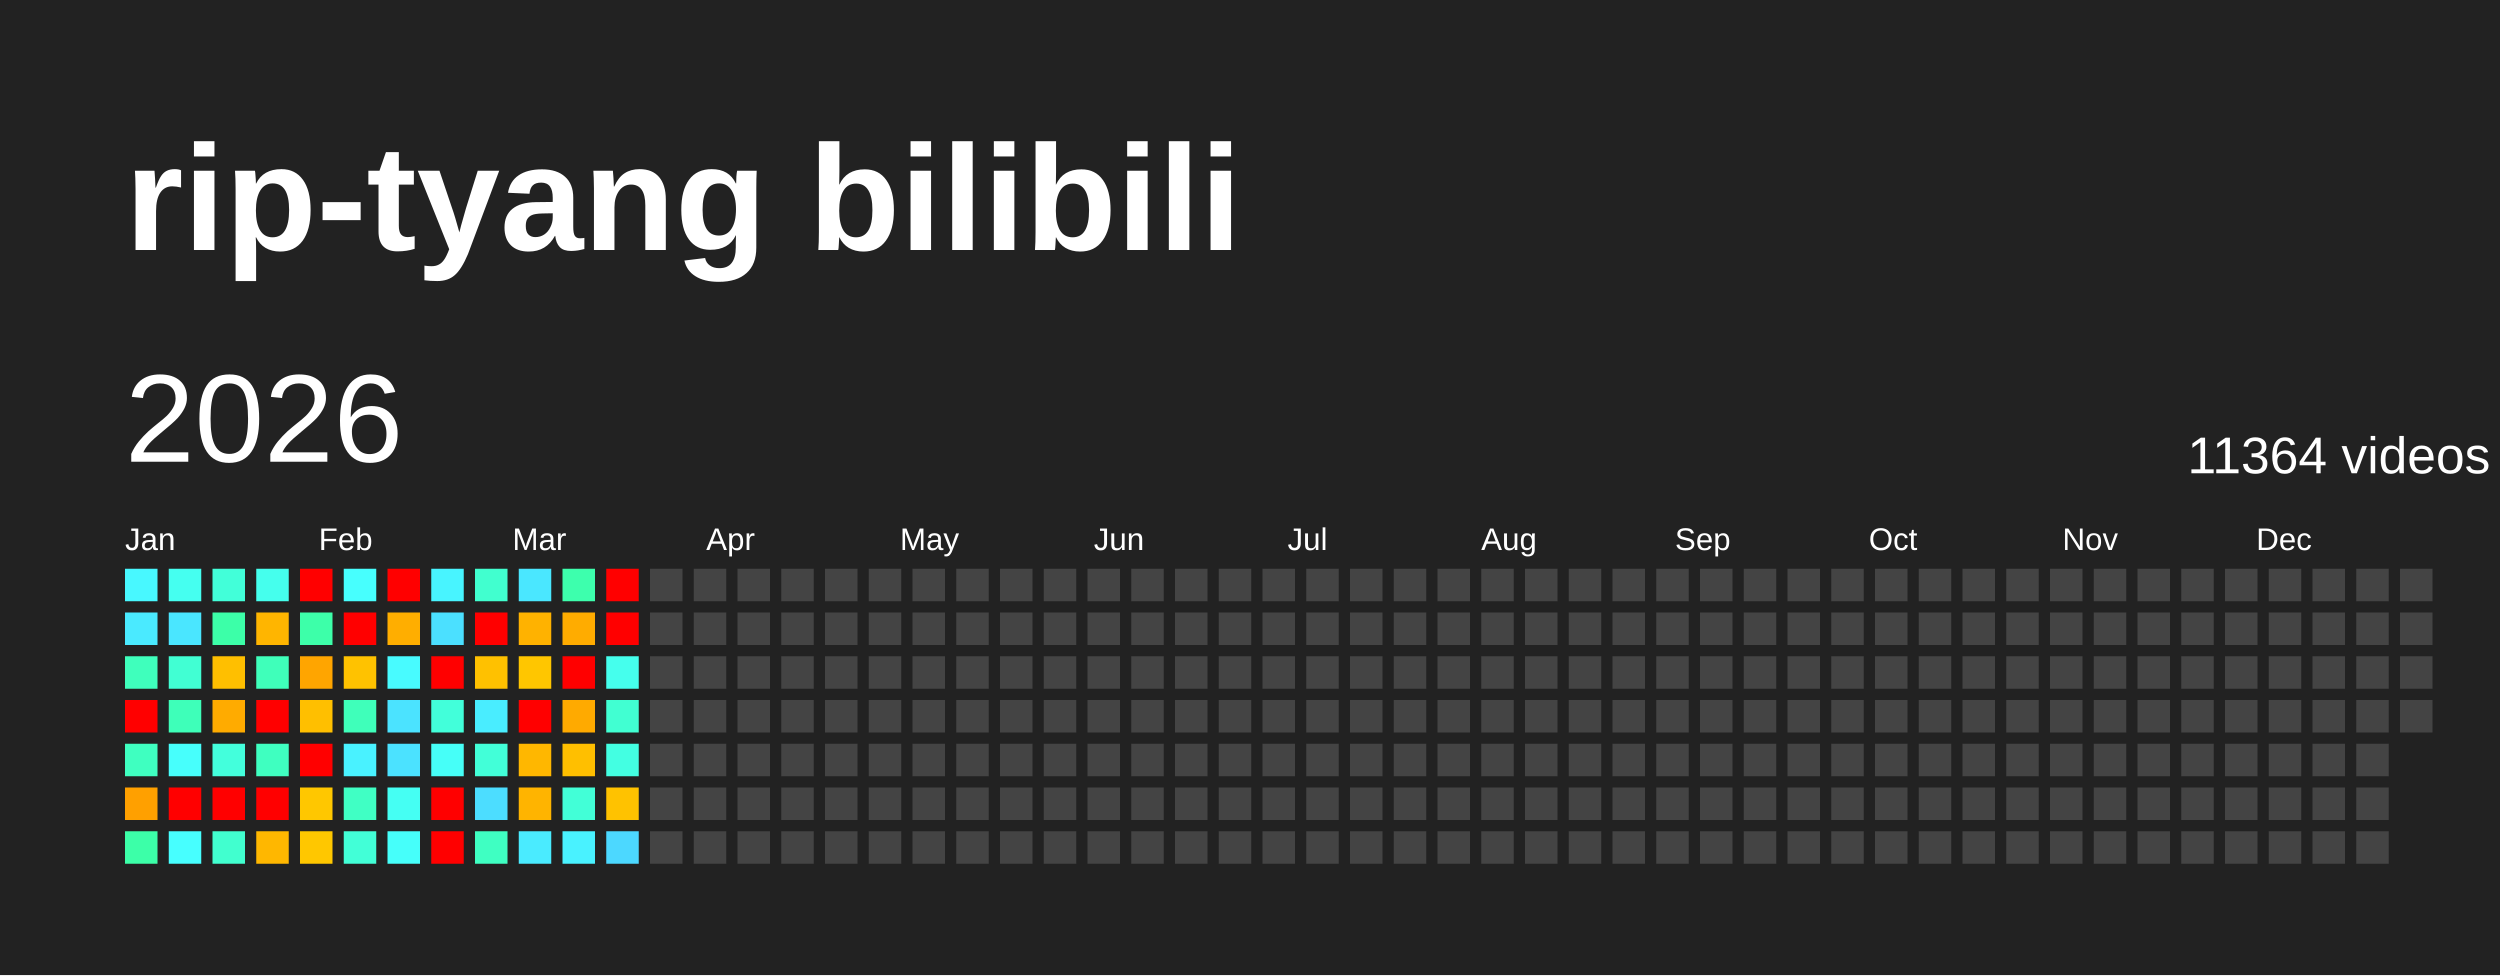
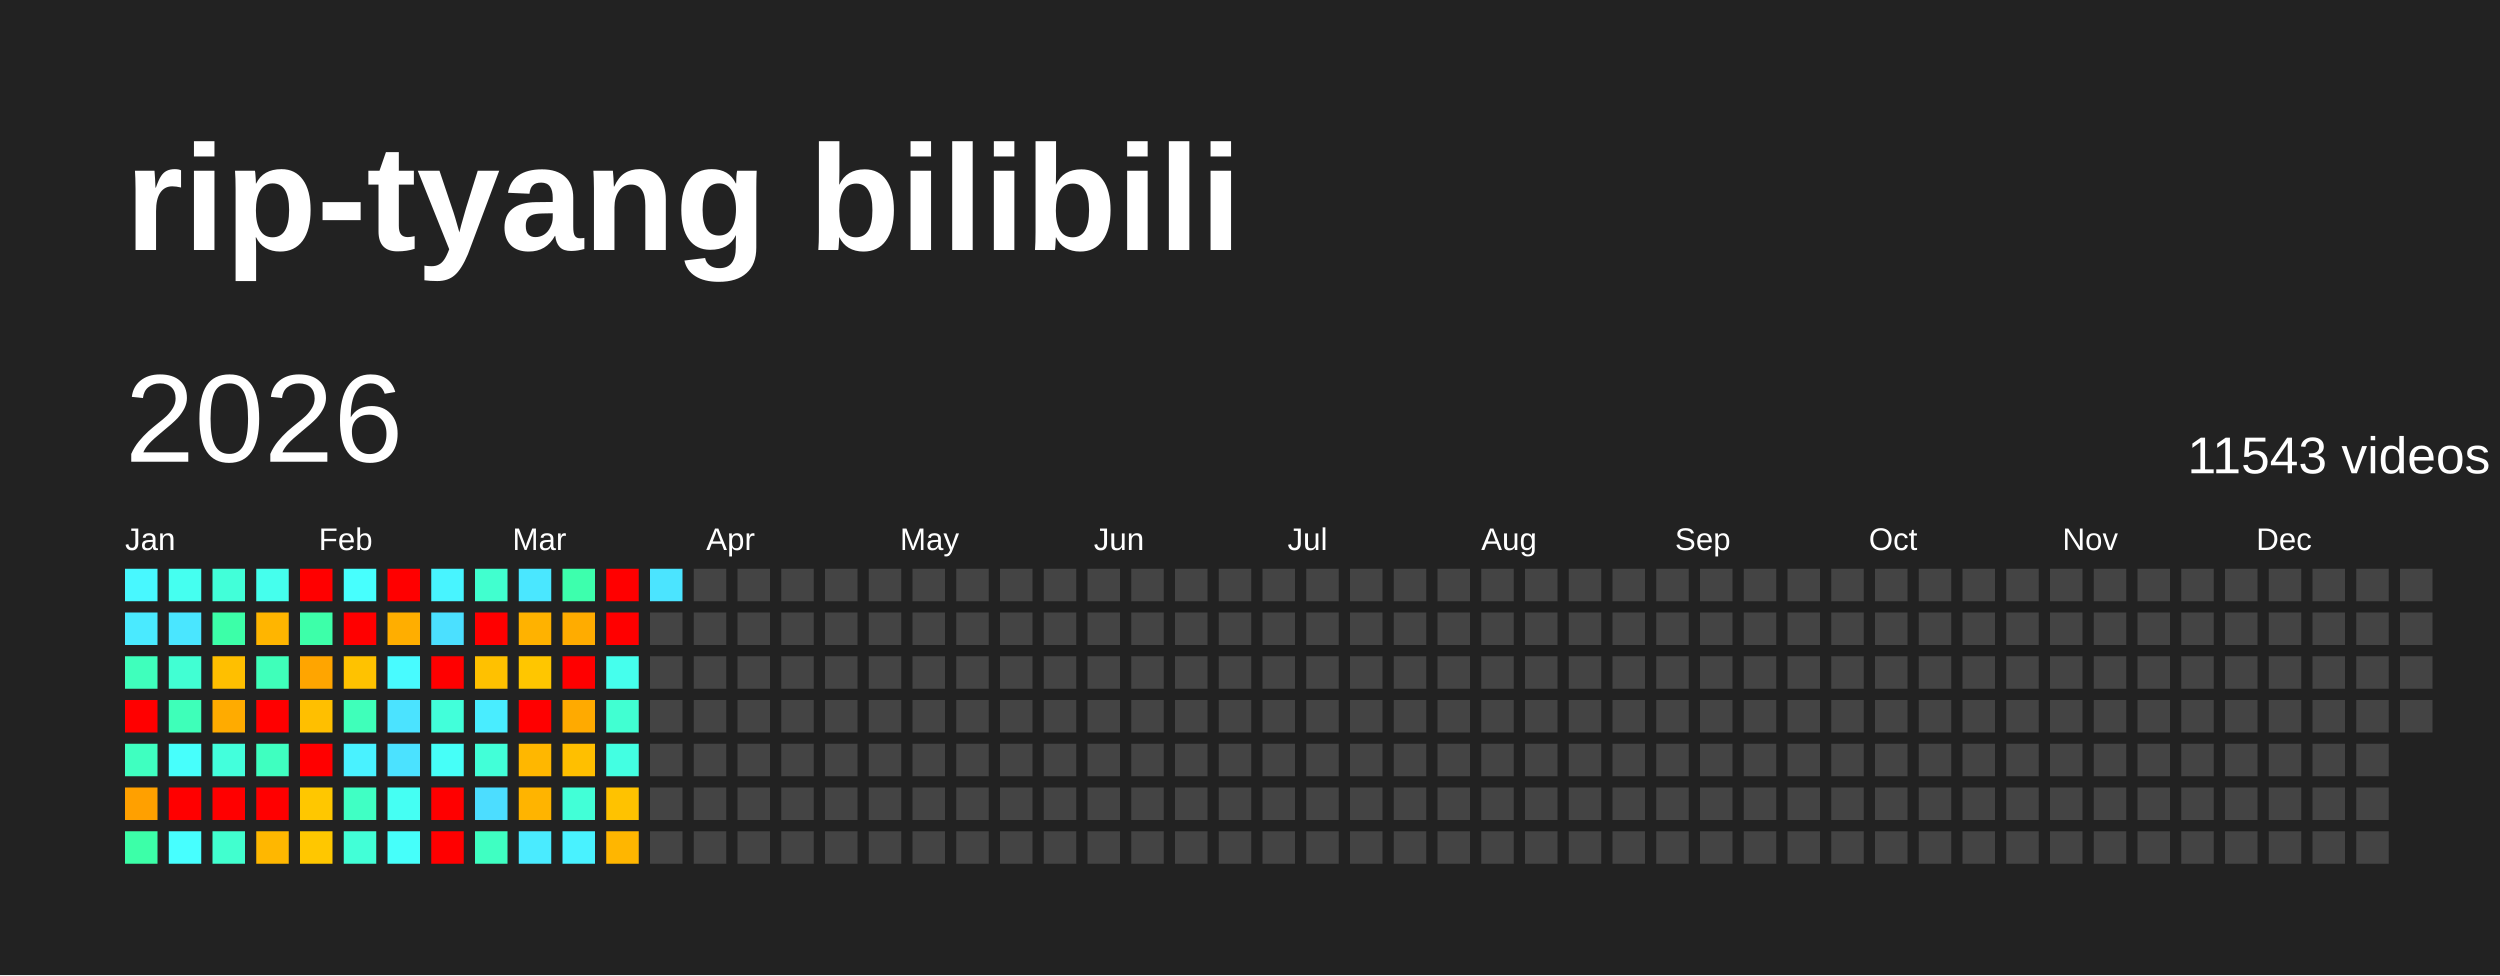
<svg xmlns="http://www.w3.org/2000/svg" baseProfile="full" height="78mm" version="1.1" viewBox="0,0,200,78" width="200mm">
  <defs />
  <rect fill="#222222" height="78" width="200" x="0" y="0" />
  <text fill="#FFFFFF" style="font-size:12px; font-family:Arial; font-weight:bold;" x="10" y="20">rip-tyang bilibili</text>
  <text dominant-baseline="hanging" fill="#FFFFFF" style="font-size:10.0px; font-family:Arial;" x="10" y="30">2026</text>
-   <text dominant-baseline="hanging" fill="#FFFFFF" style="font-size:4.125px; font-family:Arial;" x="175" y="35">11364 videos</text>
+   <text dominant-baseline="hanging" fill="#FFFFFF" style="font-size:4.125px; font-family:Arial;" x="175" y="35">11543 videos</text>
  <text fill="#FFFFFF" style="font-size:2.5px; font-family:Arial" x="10.0" y="44">Jan</text>
  <text fill="#FFFFFF" style="font-size:2.5px; font-family:Arial" x="25.5" y="44">Feb</text>
  <text fill="#FFFFFF" style="font-size:2.5px; font-family:Arial" x="41.0" y="44">Mar</text>
  <text fill="#FFFFFF" style="font-size:2.5px; font-family:Arial" x="56.5" y="44">Apr</text>
  <text fill="#FFFFFF" style="font-size:2.5px; font-family:Arial" x="72.0" y="44">May</text>
  <text fill="#FFFFFF" style="font-size:2.5px; font-family:Arial" x="87.5" y="44">Jun</text>
  <text fill="#FFFFFF" style="font-size:2.5px; font-family:Arial" x="103.0" y="44">Jul</text>
  <text fill="#FFFFFF" style="font-size:2.5px; font-family:Arial" x="118.5" y="44">Aug</text>
  <text fill="#FFFFFF" style="font-size:2.5px; font-family:Arial" x="134.0" y="44">Sep</text>
  <text fill="#FFFFFF" style="font-size:2.5px; font-family:Arial" x="149.5" y="44">Oct</text>
  <text fill="#FFFFFF" style="font-size:2.5px; font-family:Arial" x="165.0" y="44">Nov</text>
  <text fill="#FFFFFF" style="font-size:2.5px; font-family:Arial" x="180.5" y="44">Dec</text>
  <rect fill="#48f8ff" height="2.6" width="2.6" x="10.0" y="45.5" />
  <rect fill="#4aeaff" height="2.6" width="2.6" x="10.0" y="49.0" />
  <rect fill="#3fffbc" height="2.6" width="2.6" x="10.0" y="52.5" />
  <rect fill="red" height="2.6" width="2.6" x="10.0" y="56.0" />
  <rect fill="#3fffc0" height="2.6" width="2.6" x="10.0" y="59.5" />
  <rect fill="#ffa000" height="2.6" width="2.6" x="10.0" y="63.0" />
  <rect fill="#3cffa8" height="2.6" width="2.6" x="10.0" y="66.5" />
  <rect fill="#45fff0" height="2.6" width="2.6" x="13.5" y="45.5" />
  <rect fill="#4ae6ff" height="2.6" width="2.6" x="13.5" y="49.0" />
  <rect fill="#41ffd3" height="2.6" width="2.6" x="13.5" y="52.5" />
  <rect fill="#3effb9" height="2.6" width="2.6" x="13.5" y="56.0" />
  <rect fill="#47fffc" height="2.6" width="2.6" x="13.5" y="59.5" />
  <rect fill="red" height="2.6" width="2.6" x="13.5" y="63.0" />
  <rect fill="#47ffff" height="2.6" width="2.6" x="13.5" y="66.5" />
  <rect fill="#42ffd9" height="2.6" width="2.6" x="17.0" y="45.5" />
  <rect fill="#3cffa8" height="2.6" width="2.6" x="17.0" y="49.0" />
  <rect fill="#ffbf00" height="2.6" width="2.6" x="17.0" y="52.5" />
  <rect fill="#ffab00" height="2.6" width="2.6" x="17.0" y="56.0" />
  <rect fill="#43ffdc" height="2.6" width="2.6" x="17.0" y="59.5" />
  <rect fill="red" height="2.6" width="2.6" x="17.0" y="63.0" />
  <rect fill="#41ffcf" height="2.6" width="2.6" x="17.0" y="66.5" />
  <rect fill="#45ffed" height="2.6" width="2.6" x="20.5" y="45.5" />
  <rect fill="#ffb500" height="2.6" width="2.6" x="20.5" y="49.0" />
  <rect fill="#3fffba" height="2.6" width="2.6" x="20.5" y="52.5" />
  <rect fill="red" height="2.6" width="2.6" x="20.5" y="56.0" />
  <rect fill="#3fffc0" height="2.6" width="2.6" x="20.5" y="59.5" />
  <rect fill="red" height="2.6" width="2.6" x="20.5" y="63.0" />
  <rect fill="#ffb700" height="2.6" width="2.6" x="20.5" y="66.5" />
  <rect fill="red" height="2.6" width="2.6" x="24.0" y="45.5" />
  <rect fill="#3dffa9" height="2.6" width="2.6" x="24.0" y="49.0" />
  <rect fill="#ffa500" height="2.6" width="2.6" x="24.0" y="52.5" />
  <rect fill="#ffbf00" height="2.6" width="2.6" x="24.0" y="56.0" />
  <rect fill="red" height="2.6" width="2.6" x="24.0" y="59.5" />
  <rect fill="#ffc700" height="2.6" width="2.6" x="24.0" y="63.0" />
  <rect fill="#ffc700" height="2.6" width="2.6" x="24.0" y="66.5" />
  <rect fill="#47fffe" height="2.6" width="2.6" x="27.5" y="45.5" />
  <rect fill="red" height="2.6" width="2.6" x="27.5" y="49.0" />
  <rect fill="#ffc200" height="2.6" width="2.6" x="27.5" y="52.5" />
  <rect fill="#3fffba" height="2.6" width="2.6" x="27.5" y="56.0" />
  <rect fill="#49f2ff" height="2.6" width="2.6" x="27.5" y="59.5" />
  <rect fill="#40ffc4" height="2.6" width="2.6" x="27.5" y="63.0" />
  <rect fill="#42ffd7" height="2.6" width="2.6" x="27.5" y="66.5" />
  <rect fill="red" height="2.6" width="2.6" x="31.0" y="45.5" />
  <rect fill="#ffae00" height="2.6" width="2.6" x="31.0" y="49.0" />
  <rect fill="#48fbff" height="2.6" width="2.6" x="31.0" y="52.5" />
  <rect fill="#4be3ff" height="2.6" width="2.6" x="31.0" y="56.0" />
  <rect fill="#4be2ff" height="2.6" width="2.6" x="31.0" y="59.5" />
  <rect fill="#45fff3" height="2.6" width="2.6" x="31.0" y="63.0" />
  <rect fill="#46fffa" height="2.6" width="2.6" x="31.0" y="66.5" />
  <rect fill="#48f4ff" height="2.6" width="2.6" x="34.5" y="45.5" />
  <rect fill="#4be0ff" height="2.6" width="2.6" x="34.5" y="49.0" />
  <rect fill="red" height="2.6" width="2.6" x="34.5" y="52.5" />
  <rect fill="#42ffda" height="2.6" width="2.6" x="34.5" y="56.0" />
  <rect fill="#46fff8" height="2.6" width="2.6" x="34.5" y="59.5" />
  <rect fill="red" height="2.6" width="2.6" x="34.5" y="63.0" />
  <rect fill="red" height="2.6" width="2.6" x="34.5" y="66.5" />
  <rect fill="#41ffcf" height="2.6" width="2.6" x="38.0" y="45.5" />
  <rect fill="red" height="2.6" width="2.6" x="38.0" y="49.0" />
  <rect fill="#ffc100" height="2.6" width="2.6" x="38.0" y="52.5" />
  <rect fill="#49edff" height="2.6" width="2.6" x="38.0" y="56.0" />
  <rect fill="#42ffd8" height="2.6" width="2.6" x="38.0" y="59.5" />
  <rect fill="#4cddff" height="2.6" width="2.6" x="38.0" y="63.0" />
  <rect fill="#3fffc2" height="2.6" width="2.6" x="38.0" y="66.5" />
  <rect fill="#4ae7ff" height="2.6" width="2.6" x="41.5" y="45.5" />
  <rect fill="#ffb200" height="2.6" width="2.6" x="41.5" y="49.0" />
  <rect fill="#ffc600" height="2.6" width="2.6" x="41.5" y="52.5" />
  <rect fill="red" height="2.6" width="2.6" x="41.5" y="56.0" />
  <rect fill="#ffb700" height="2.6" width="2.6" x="41.5" y="59.5" />
  <rect fill="#ffb400" height="2.6" width="2.6" x="41.5" y="63.0" />
  <rect fill="#4aebff" height="2.6" width="2.6" x="41.5" y="66.5" />
  <rect fill="#3dffad" height="2.6" width="2.6" x="45.0" y="45.5" />
  <rect fill="#ffac00" height="2.6" width="2.6" x="45.0" y="49.0" />
  <rect fill="red" height="2.6" width="2.6" x="45.0" y="52.5" />
  <rect fill="#ffaa00" height="2.6" width="2.6" x="45.0" y="56.0" />
  <rect fill="#ffbf00" height="2.6" width="2.6" x="45.0" y="59.5" />
  <rect fill="#42ffd7" height="2.6" width="2.6" x="45.0" y="63.0" />
  <rect fill="#49f2ff" height="2.6" width="2.6" x="45.0" y="66.5" />
  <rect fill="red" height="2.6" width="2.6" x="48.5" y="45.5" />
  <rect fill="red" height="2.6" width="2.6" x="48.5" y="49.0" />
  <rect fill="#45ffed" height="2.6" width="2.6" x="48.5" y="52.5" />
  <rect fill="#41ffd2" height="2.6" width="2.6" x="48.5" y="56.0" />
  <rect fill="#43ffe2" height="2.6" width="2.6" x="48.5" y="59.5" />
  <rect fill="#ffc200" height="2.6" width="2.6" x="48.5" y="63.0" />
-   <rect fill="#4cd8ff" height="2.6" width="2.6" x="48.5" y="66.5" />
-   <rect fill="#444444" height="2.6" width="2.6" x="52.0" y="45.5" />
+   <rect fill="#ffb600" height="2.6" width="2.6" x="48.5" y="66.5" />
+   <rect fill="#4be4ff" height="2.6" width="2.6" x="52.0" y="45.5" />
  <rect fill="#444444" height="2.6" width="2.6" x="52.0" y="49.0" />
  <rect fill="#444444" height="2.6" width="2.6" x="52.0" y="52.5" />
  <rect fill="#444444" height="2.6" width="2.6" x="52.0" y="56.0" />
  <rect fill="#444444" height="2.6" width="2.6" x="52.0" y="59.5" />
  <rect fill="#444444" height="2.6" width="2.6" x="52.0" y="63.0" />
  <rect fill="#444444" height="2.6" width="2.6" x="52.0" y="66.5" />
  <rect fill="#444444" height="2.6" width="2.6" x="55.5" y="45.5" />
  <rect fill="#444444" height="2.6" width="2.6" x="55.5" y="49.0" />
  <rect fill="#444444" height="2.6" width="2.6" x="55.5" y="52.5" />
  <rect fill="#444444" height="2.6" width="2.6" x="55.5" y="56.0" />
  <rect fill="#444444" height="2.6" width="2.6" x="55.5" y="59.5" />
  <rect fill="#444444" height="2.6" width="2.6" x="55.5" y="63.0" />
  <rect fill="#444444" height="2.6" width="2.6" x="55.5" y="66.5" />
  <rect fill="#444444" height="2.6" width="2.6" x="59.0" y="45.5" />
  <rect fill="#444444" height="2.6" width="2.6" x="59.0" y="49.0" />
  <rect fill="#444444" height="2.6" width="2.6" x="59.0" y="52.5" />
  <rect fill="#444444" height="2.6" width="2.6" x="59.0" y="56.0" />
  <rect fill="#444444" height="2.6" width="2.6" x="59.0" y="59.5" />
  <rect fill="#444444" height="2.6" width="2.6" x="59.0" y="63.0" />
  <rect fill="#444444" height="2.6" width="2.6" x="59.0" y="66.5" />
  <rect fill="#444444" height="2.6" width="2.6" x="62.5" y="45.5" />
  <rect fill="#444444" height="2.6" width="2.6" x="62.5" y="49.0" />
  <rect fill="#444444" height="2.6" width="2.6" x="62.5" y="52.5" />
  <rect fill="#444444" height="2.6" width="2.6" x="62.5" y="56.0" />
  <rect fill="#444444" height="2.6" width="2.6" x="62.5" y="59.5" />
  <rect fill="#444444" height="2.6" width="2.6" x="62.5" y="63.0" />
  <rect fill="#444444" height="2.6" width="2.6" x="62.5" y="66.5" />
  <rect fill="#444444" height="2.6" width="2.6" x="66.0" y="45.5" />
  <rect fill="#444444" height="2.6" width="2.6" x="66.0" y="49.0" />
  <rect fill="#444444" height="2.6" width="2.6" x="66.0" y="52.5" />
  <rect fill="#444444" height="2.6" width="2.6" x="66.0" y="56.0" />
  <rect fill="#444444" height="2.6" width="2.6" x="66.0" y="59.5" />
  <rect fill="#444444" height="2.6" width="2.6" x="66.0" y="63.0" />
  <rect fill="#444444" height="2.6" width="2.6" x="66.0" y="66.5" />
  <rect fill="#444444" height="2.6" width="2.6" x="69.5" y="45.5" />
  <rect fill="#444444" height="2.6" width="2.6" x="69.5" y="49.0" />
  <rect fill="#444444" height="2.6" width="2.6" x="69.5" y="52.5" />
  <rect fill="#444444" height="2.6" width="2.6" x="69.5" y="56.0" />
  <rect fill="#444444" height="2.6" width="2.6" x="69.5" y="59.5" />
  <rect fill="#444444" height="2.6" width="2.6" x="69.5" y="63.0" />
  <rect fill="#444444" height="2.6" width="2.6" x="69.5" y="66.5" />
  <rect fill="#444444" height="2.6" width="2.6" x="73.0" y="45.5" />
  <rect fill="#444444" height="2.6" width="2.6" x="73.0" y="49.0" />
  <rect fill="#444444" height="2.6" width="2.6" x="73.0" y="52.5" />
  <rect fill="#444444" height="2.6" width="2.6" x="73.0" y="56.0" />
  <rect fill="#444444" height="2.6" width="2.6" x="73.0" y="59.5" />
  <rect fill="#444444" height="2.6" width="2.6" x="73.0" y="63.0" />
  <rect fill="#444444" height="2.6" width="2.6" x="73.0" y="66.5" />
  <rect fill="#444444" height="2.6" width="2.6" x="76.5" y="45.5" />
  <rect fill="#444444" height="2.6" width="2.6" x="76.5" y="49.0" />
  <rect fill="#444444" height="2.6" width="2.6" x="76.5" y="52.5" />
  <rect fill="#444444" height="2.6" width="2.6" x="76.5" y="56.0" />
  <rect fill="#444444" height="2.6" width="2.6" x="76.5" y="59.5" />
  <rect fill="#444444" height="2.6" width="2.6" x="76.5" y="63.0" />
  <rect fill="#444444" height="2.6" width="2.6" x="76.5" y="66.5" />
  <rect fill="#444444" height="2.6" width="2.6" x="80.0" y="45.5" />
  <rect fill="#444444" height="2.6" width="2.6" x="80.0" y="49.0" />
  <rect fill="#444444" height="2.6" width="2.6" x="80.0" y="52.5" />
  <rect fill="#444444" height="2.6" width="2.6" x="80.0" y="56.0" />
  <rect fill="#444444" height="2.6" width="2.6" x="80.0" y="59.5" />
  <rect fill="#444444" height="2.6" width="2.6" x="80.0" y="63.0" />
  <rect fill="#444444" height="2.6" width="2.6" x="80.0" y="66.5" />
  <rect fill="#444444" height="2.6" width="2.6" x="83.5" y="45.5" />
  <rect fill="#444444" height="2.6" width="2.6" x="83.5" y="49.0" />
  <rect fill="#444444" height="2.6" width="2.6" x="83.5" y="52.5" />
  <rect fill="#444444" height="2.6" width="2.6" x="83.5" y="56.0" />
  <rect fill="#444444" height="2.6" width="2.6" x="83.5" y="59.5" />
  <rect fill="#444444" height="2.6" width="2.6" x="83.5" y="63.0" />
  <rect fill="#444444" height="2.6" width="2.6" x="83.5" y="66.5" />
  <rect fill="#444444" height="2.6" width="2.6" x="87.0" y="45.5" />
  <rect fill="#444444" height="2.6" width="2.6" x="87.0" y="49.0" />
  <rect fill="#444444" height="2.6" width="2.6" x="87.0" y="52.5" />
  <rect fill="#444444" height="2.6" width="2.6" x="87.0" y="56.0" />
  <rect fill="#444444" height="2.6" width="2.6" x="87.0" y="59.5" />
  <rect fill="#444444" height="2.6" width="2.6" x="87.0" y="63.0" />
  <rect fill="#444444" height="2.6" width="2.6" x="87.0" y="66.5" />
  <rect fill="#444444" height="2.6" width="2.6" x="90.5" y="45.5" />
  <rect fill="#444444" height="2.6" width="2.6" x="90.5" y="49.0" />
  <rect fill="#444444" height="2.6" width="2.6" x="90.5" y="52.5" />
  <rect fill="#444444" height="2.6" width="2.6" x="90.5" y="56.0" />
  <rect fill="#444444" height="2.6" width="2.6" x="90.5" y="59.5" />
  <rect fill="#444444" height="2.6" width="2.6" x="90.5" y="63.0" />
  <rect fill="#444444" height="2.6" width="2.6" x="90.5" y="66.5" />
  <rect fill="#444444" height="2.6" width="2.6" x="94.0" y="45.5" />
  <rect fill="#444444" height="2.6" width="2.6" x="94.0" y="49.0" />
  <rect fill="#444444" height="2.6" width="2.6" x="94.0" y="52.5" />
  <rect fill="#444444" height="2.6" width="2.6" x="94.0" y="56.0" />
  <rect fill="#444444" height="2.6" width="2.6" x="94.0" y="59.5" />
  <rect fill="#444444" height="2.6" width="2.6" x="94.0" y="63.0" />
  <rect fill="#444444" height="2.6" width="2.6" x="94.0" y="66.5" />
  <rect fill="#444444" height="2.6" width="2.6" x="97.5" y="45.5" />
  <rect fill="#444444" height="2.6" width="2.6" x="97.5" y="49.0" />
  <rect fill="#444444" height="2.6" width="2.6" x="97.5" y="52.5" />
  <rect fill="#444444" height="2.6" width="2.6" x="97.5" y="56.0" />
  <rect fill="#444444" height="2.6" width="2.6" x="97.5" y="59.5" />
  <rect fill="#444444" height="2.6" width="2.6" x="97.5" y="63.0" />
  <rect fill="#444444" height="2.6" width="2.6" x="97.5" y="66.5" />
  <rect fill="#444444" height="2.6" width="2.6" x="101.0" y="45.5" />
  <rect fill="#444444" height="2.6" width="2.6" x="101.0" y="49.0" />
  <rect fill="#444444" height="2.6" width="2.6" x="101.0" y="52.5" />
  <rect fill="#444444" height="2.6" width="2.6" x="101.0" y="56.0" />
  <rect fill="#444444" height="2.6" width="2.6" x="101.0" y="59.5" />
  <rect fill="#444444" height="2.6" width="2.6" x="101.0" y="63.0" />
  <rect fill="#444444" height="2.6" width="2.6" x="101.0" y="66.5" />
  <rect fill="#444444" height="2.6" width="2.6" x="104.5" y="45.5" />
  <rect fill="#444444" height="2.6" width="2.6" x="104.5" y="49.0" />
  <rect fill="#444444" height="2.6" width="2.6" x="104.5" y="52.5" />
  <rect fill="#444444" height="2.6" width="2.6" x="104.5" y="56.0" />
  <rect fill="#444444" height="2.6" width="2.6" x="104.5" y="59.5" />
  <rect fill="#444444" height="2.6" width="2.6" x="104.5" y="63.0" />
  <rect fill="#444444" height="2.6" width="2.6" x="104.5" y="66.5" />
  <rect fill="#444444" height="2.6" width="2.6" x="108.0" y="45.5" />
  <rect fill="#444444" height="2.6" width="2.6" x="108.0" y="49.0" />
  <rect fill="#444444" height="2.6" width="2.6" x="108.0" y="52.5" />
  <rect fill="#444444" height="2.6" width="2.6" x="108.0" y="56.0" />
  <rect fill="#444444" height="2.6" width="2.6" x="108.0" y="59.5" />
  <rect fill="#444444" height="2.6" width="2.6" x="108.0" y="63.0" />
  <rect fill="#444444" height="2.6" width="2.6" x="108.0" y="66.5" />
  <rect fill="#444444" height="2.6" width="2.6" x="111.5" y="45.5" />
  <rect fill="#444444" height="2.6" width="2.6" x="111.5" y="49.0" />
  <rect fill="#444444" height="2.6" width="2.6" x="111.5" y="52.5" />
  <rect fill="#444444" height="2.6" width="2.6" x="111.5" y="56.0" />
  <rect fill="#444444" height="2.6" width="2.6" x="111.5" y="59.5" />
  <rect fill="#444444" height="2.6" width="2.6" x="111.5" y="63.0" />
  <rect fill="#444444" height="2.6" width="2.6" x="111.5" y="66.5" />
  <rect fill="#444444" height="2.6" width="2.6" x="115.0" y="45.5" />
  <rect fill="#444444" height="2.6" width="2.6" x="115.0" y="49.0" />
  <rect fill="#444444" height="2.6" width="2.6" x="115.0" y="52.5" />
  <rect fill="#444444" height="2.6" width="2.6" x="115.0" y="56.0" />
  <rect fill="#444444" height="2.6" width="2.6" x="115.0" y="59.5" />
  <rect fill="#444444" height="2.6" width="2.6" x="115.0" y="63.0" />
  <rect fill="#444444" height="2.6" width="2.6" x="115.0" y="66.5" />
  <rect fill="#444444" height="2.6" width="2.6" x="118.5" y="45.5" />
  <rect fill="#444444" height="2.6" width="2.6" x="118.5" y="49.0" />
  <rect fill="#444444" height="2.6" width="2.6" x="118.5" y="52.5" />
  <rect fill="#444444" height="2.6" width="2.6" x="118.5" y="56.0" />
  <rect fill="#444444" height="2.6" width="2.6" x="118.5" y="59.5" />
  <rect fill="#444444" height="2.6" width="2.6" x="118.5" y="63.0" />
  <rect fill="#444444" height="2.6" width="2.6" x="118.5" y="66.5" />
  <rect fill="#444444" height="2.6" width="2.6" x="122.0" y="45.5" />
  <rect fill="#444444" height="2.6" width="2.6" x="122.0" y="49.0" />
  <rect fill="#444444" height="2.6" width="2.6" x="122.0" y="52.5" />
  <rect fill="#444444" height="2.6" width="2.6" x="122.0" y="56.0" />
  <rect fill="#444444" height="2.6" width="2.6" x="122.0" y="59.5" />
  <rect fill="#444444" height="2.6" width="2.6" x="122.0" y="63.0" />
  <rect fill="#444444" height="2.6" width="2.6" x="122.0" y="66.5" />
  <rect fill="#444444" height="2.6" width="2.6" x="125.5" y="45.5" />
  <rect fill="#444444" height="2.6" width="2.6" x="125.5" y="49.0" />
  <rect fill="#444444" height="2.6" width="2.6" x="125.5" y="52.5" />
  <rect fill="#444444" height="2.6" width="2.6" x="125.5" y="56.0" />
  <rect fill="#444444" height="2.6" width="2.6" x="125.5" y="59.5" />
  <rect fill="#444444" height="2.6" width="2.6" x="125.5" y="63.0" />
  <rect fill="#444444" height="2.6" width="2.6" x="125.5" y="66.5" />
  <rect fill="#444444" height="2.6" width="2.6" x="129.0" y="45.5" />
  <rect fill="#444444" height="2.6" width="2.6" x="129.0" y="49.0" />
  <rect fill="#444444" height="2.6" width="2.6" x="129.0" y="52.5" />
  <rect fill="#444444" height="2.6" width="2.6" x="129.0" y="56.0" />
  <rect fill="#444444" height="2.6" width="2.6" x="129.0" y="59.5" />
  <rect fill="#444444" height="2.6" width="2.6" x="129.0" y="63.0" />
  <rect fill="#444444" height="2.6" width="2.6" x="129.0" y="66.5" />
  <rect fill="#444444" height="2.6" width="2.6" x="132.5" y="45.5" />
  <rect fill="#444444" height="2.6" width="2.6" x="132.5" y="49.0" />
  <rect fill="#444444" height="2.6" width="2.6" x="132.5" y="52.5" />
  <rect fill="#444444" height="2.6" width="2.6" x="132.5" y="56.0" />
  <rect fill="#444444" height="2.6" width="2.6" x="132.5" y="59.5" />
  <rect fill="#444444" height="2.6" width="2.6" x="132.5" y="63.0" />
  <rect fill="#444444" height="2.6" width="2.6" x="132.5" y="66.5" />
  <rect fill="#444444" height="2.6" width="2.6" x="136.0" y="45.5" />
  <rect fill="#444444" height="2.6" width="2.6" x="136.0" y="49.0" />
  <rect fill="#444444" height="2.6" width="2.6" x="136.0" y="52.5" />
  <rect fill="#444444" height="2.6" width="2.6" x="136.0" y="56.0" />
  <rect fill="#444444" height="2.6" width="2.6" x="136.0" y="59.5" />
  <rect fill="#444444" height="2.6" width="2.6" x="136.0" y="63.0" />
  <rect fill="#444444" height="2.6" width="2.6" x="136.0" y="66.5" />
  <rect fill="#444444" height="2.6" width="2.6" x="139.5" y="45.5" />
  <rect fill="#444444" height="2.6" width="2.6" x="139.5" y="49.0" />
  <rect fill="#444444" height="2.6" width="2.6" x="139.5" y="52.5" />
  <rect fill="#444444" height="2.6" width="2.6" x="139.5" y="56.0" />
  <rect fill="#444444" height="2.6" width="2.6" x="139.5" y="59.5" />
  <rect fill="#444444" height="2.6" width="2.6" x="139.5" y="63.0" />
  <rect fill="#444444" height="2.6" width="2.6" x="139.5" y="66.5" />
  <rect fill="#444444" height="2.6" width="2.6" x="143.0" y="45.5" />
  <rect fill="#444444" height="2.6" width="2.6" x="143.0" y="49.0" />
  <rect fill="#444444" height="2.6" width="2.6" x="143.0" y="52.5" />
  <rect fill="#444444" height="2.6" width="2.6" x="143.0" y="56.0" />
  <rect fill="#444444" height="2.6" width="2.6" x="143.0" y="59.5" />
  <rect fill="#444444" height="2.6" width="2.6" x="143.0" y="63.0" />
  <rect fill="#444444" height="2.6" width="2.6" x="143.0" y="66.5" />
  <rect fill="#444444" height="2.6" width="2.6" x="146.5" y="45.5" />
  <rect fill="#444444" height="2.6" width="2.6" x="146.5" y="49.0" />
  <rect fill="#444444" height="2.6" width="2.6" x="146.5" y="52.5" />
  <rect fill="#444444" height="2.6" width="2.6" x="146.5" y="56.0" />
  <rect fill="#444444" height="2.6" width="2.6" x="146.5" y="59.5" />
  <rect fill="#444444" height="2.6" width="2.6" x="146.5" y="63.0" />
  <rect fill="#444444" height="2.6" width="2.6" x="146.5" y="66.5" />
  <rect fill="#444444" height="2.6" width="2.6" x="150.0" y="45.5" />
  <rect fill="#444444" height="2.6" width="2.6" x="150.0" y="49.0" />
  <rect fill="#444444" height="2.6" width="2.6" x="150.0" y="52.5" />
  <rect fill="#444444" height="2.6" width="2.6" x="150.0" y="56.0" />
  <rect fill="#444444" height="2.6" width="2.6" x="150.0" y="59.5" />
  <rect fill="#444444" height="2.6" width="2.6" x="150.0" y="63.0" />
  <rect fill="#444444" height="2.6" width="2.6" x="150.0" y="66.5" />
  <rect fill="#444444" height="2.6" width="2.6" x="153.5" y="45.5" />
  <rect fill="#444444" height="2.6" width="2.6" x="153.5" y="49.0" />
  <rect fill="#444444" height="2.6" width="2.6" x="153.5" y="52.5" />
  <rect fill="#444444" height="2.6" width="2.6" x="153.5" y="56.0" />
  <rect fill="#444444" height="2.6" width="2.6" x="153.5" y="59.5" />
  <rect fill="#444444" height="2.6" width="2.6" x="153.5" y="63.0" />
  <rect fill="#444444" height="2.6" width="2.6" x="153.5" y="66.5" />
  <rect fill="#444444" height="2.6" width="2.6" x="157.0" y="45.5" />
  <rect fill="#444444" height="2.6" width="2.6" x="157.0" y="49.0" />
  <rect fill="#444444" height="2.6" width="2.6" x="157.0" y="52.5" />
  <rect fill="#444444" height="2.6" width="2.6" x="157.0" y="56.0" />
  <rect fill="#444444" height="2.6" width="2.6" x="157.0" y="59.5" />
  <rect fill="#444444" height="2.6" width="2.6" x="157.0" y="63.0" />
  <rect fill="#444444" height="2.6" width="2.6" x="157.0" y="66.5" />
  <rect fill="#444444" height="2.6" width="2.6" x="160.5" y="45.5" />
  <rect fill="#444444" height="2.6" width="2.6" x="160.5" y="49.0" />
  <rect fill="#444444" height="2.6" width="2.6" x="160.5" y="52.5" />
  <rect fill="#444444" height="2.6" width="2.6" x="160.5" y="56.0" />
  <rect fill="#444444" height="2.6" width="2.6" x="160.5" y="59.5" />
  <rect fill="#444444" height="2.6" width="2.6" x="160.5" y="63.0" />
  <rect fill="#444444" height="2.6" width="2.6" x="160.5" y="66.5" />
  <rect fill="#444444" height="2.6" width="2.6" x="164.0" y="45.5" />
  <rect fill="#444444" height="2.6" width="2.6" x="164.0" y="49.0" />
  <rect fill="#444444" height="2.6" width="2.6" x="164.0" y="52.5" />
  <rect fill="#444444" height="2.6" width="2.6" x="164.0" y="56.0" />
  <rect fill="#444444" height="2.6" width="2.6" x="164.0" y="59.5" />
  <rect fill="#444444" height="2.6" width="2.6" x="164.0" y="63.0" />
  <rect fill="#444444" height="2.6" width="2.6" x="164.0" y="66.5" />
  <rect fill="#444444" height="2.6" width="2.6" x="167.5" y="45.5" />
  <rect fill="#444444" height="2.6" width="2.6" x="167.5" y="49.0" />
  <rect fill="#444444" height="2.6" width="2.6" x="167.5" y="52.5" />
  <rect fill="#444444" height="2.6" width="2.6" x="167.5" y="56.0" />
  <rect fill="#444444" height="2.6" width="2.6" x="167.5" y="59.5" />
  <rect fill="#444444" height="2.6" width="2.6" x="167.5" y="63.0" />
  <rect fill="#444444" height="2.6" width="2.6" x="167.5" y="66.5" />
  <rect fill="#444444" height="2.6" width="2.6" x="171.0" y="45.5" />
  <rect fill="#444444" height="2.6" width="2.6" x="171.0" y="49.0" />
  <rect fill="#444444" height="2.6" width="2.6" x="171.0" y="52.5" />
  <rect fill="#444444" height="2.6" width="2.6" x="171.0" y="56.0" />
  <rect fill="#444444" height="2.6" width="2.6" x="171.0" y="59.5" />
  <rect fill="#444444" height="2.6" width="2.6" x="171.0" y="63.0" />
  <rect fill="#444444" height="2.6" width="2.6" x="171.0" y="66.5" />
  <rect fill="#444444" height="2.6" width="2.6" x="174.5" y="45.5" />
  <rect fill="#444444" height="2.6" width="2.6" x="174.5" y="49.0" />
  <rect fill="#444444" height="2.6" width="2.6" x="174.5" y="52.5" />
  <rect fill="#444444" height="2.6" width="2.6" x="174.5" y="56.0" />
  <rect fill="#444444" height="2.6" width="2.6" x="174.5" y="59.5" />
  <rect fill="#444444" height="2.6" width="2.6" x="174.5" y="63.0" />
  <rect fill="#444444" height="2.6" width="2.6" x="174.5" y="66.5" />
  <rect fill="#444444" height="2.6" width="2.6" x="178.0" y="45.5" />
  <rect fill="#444444" height="2.6" width="2.6" x="178.0" y="49.0" />
  <rect fill="#444444" height="2.6" width="2.6" x="178.0" y="52.5" />
  <rect fill="#444444" height="2.6" width="2.6" x="178.0" y="56.0" />
  <rect fill="#444444" height="2.6" width="2.6" x="178.0" y="59.5" />
  <rect fill="#444444" height="2.6" width="2.6" x="178.0" y="63.0" />
  <rect fill="#444444" height="2.6" width="2.6" x="178.0" y="66.5" />
  <rect fill="#444444" height="2.6" width="2.6" x="181.5" y="45.5" />
  <rect fill="#444444" height="2.6" width="2.6" x="181.5" y="49.0" />
  <rect fill="#444444" height="2.6" width="2.6" x="181.5" y="52.5" />
  <rect fill="#444444" height="2.6" width="2.6" x="181.5" y="56.0" />
  <rect fill="#444444" height="2.6" width="2.6" x="181.5" y="59.5" />
  <rect fill="#444444" height="2.6" width="2.6" x="181.5" y="63.0" />
  <rect fill="#444444" height="2.6" width="2.6" x="181.5" y="66.5" />
  <rect fill="#444444" height="2.6" width="2.6" x="185.0" y="45.5" />
  <rect fill="#444444" height="2.6" width="2.6" x="185.0" y="49.0" />
  <rect fill="#444444" height="2.6" width="2.6" x="185.0" y="52.5" />
  <rect fill="#444444" height="2.6" width="2.6" x="185.0" y="56.0" />
  <rect fill="#444444" height="2.6" width="2.6" x="185.0" y="59.5" />
  <rect fill="#444444" height="2.6" width="2.6" x="185.0" y="63.0" />
  <rect fill="#444444" height="2.6" width="2.6" x="185.0" y="66.5" />
  <rect fill="#444444" height="2.6" width="2.6" x="188.5" y="45.5" />
  <rect fill="#444444" height="2.6" width="2.6" x="188.5" y="49.0" />
  <rect fill="#444444" height="2.6" width="2.6" x="188.5" y="52.5" />
  <rect fill="#444444" height="2.6" width="2.6" x="188.5" y="56.0" />
  <rect fill="#444444" height="2.6" width="2.6" x="188.5" y="59.5" />
  <rect fill="#444444" height="2.6" width="2.6" x="188.5" y="63.0" />
  <rect fill="#444444" height="2.6" width="2.6" x="188.5" y="66.5" />
  <rect fill="#444444" height="2.6" width="2.6" x="192.0" y="45.5" />
  <rect fill="#444444" height="2.6" width="2.6" x="192.0" y="49.0" />
  <rect fill="#444444" height="2.6" width="2.6" x="192.0" y="52.5" />
  <rect fill="#444444" height="2.6" width="2.6" x="192.0" y="56.0" />
</svg>
